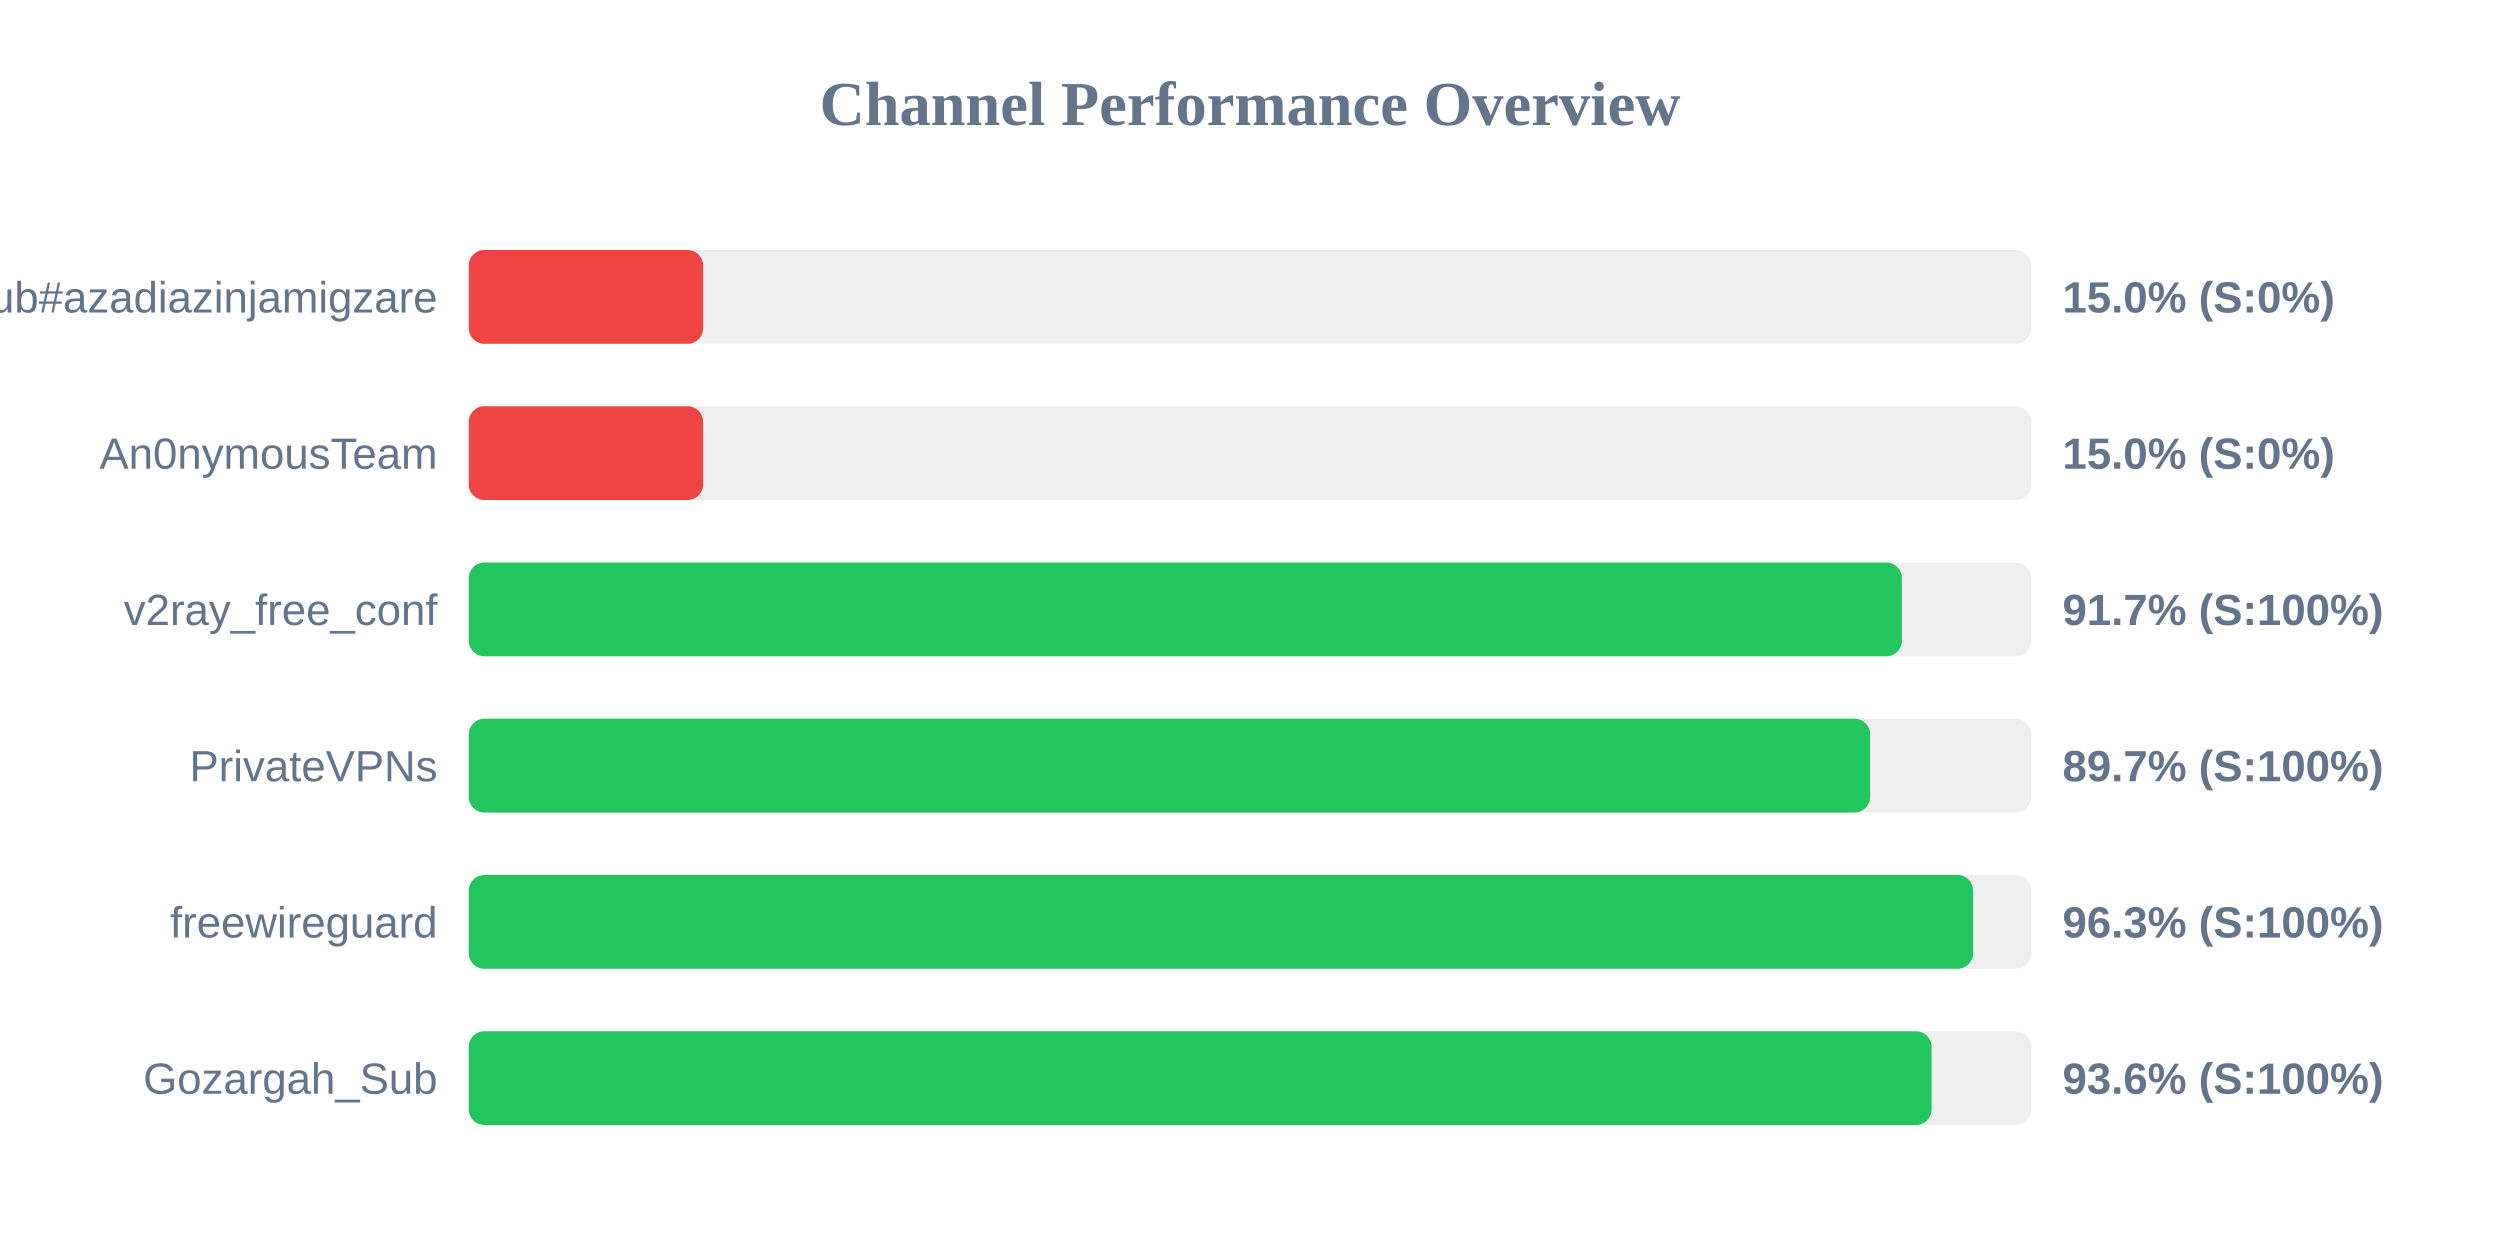
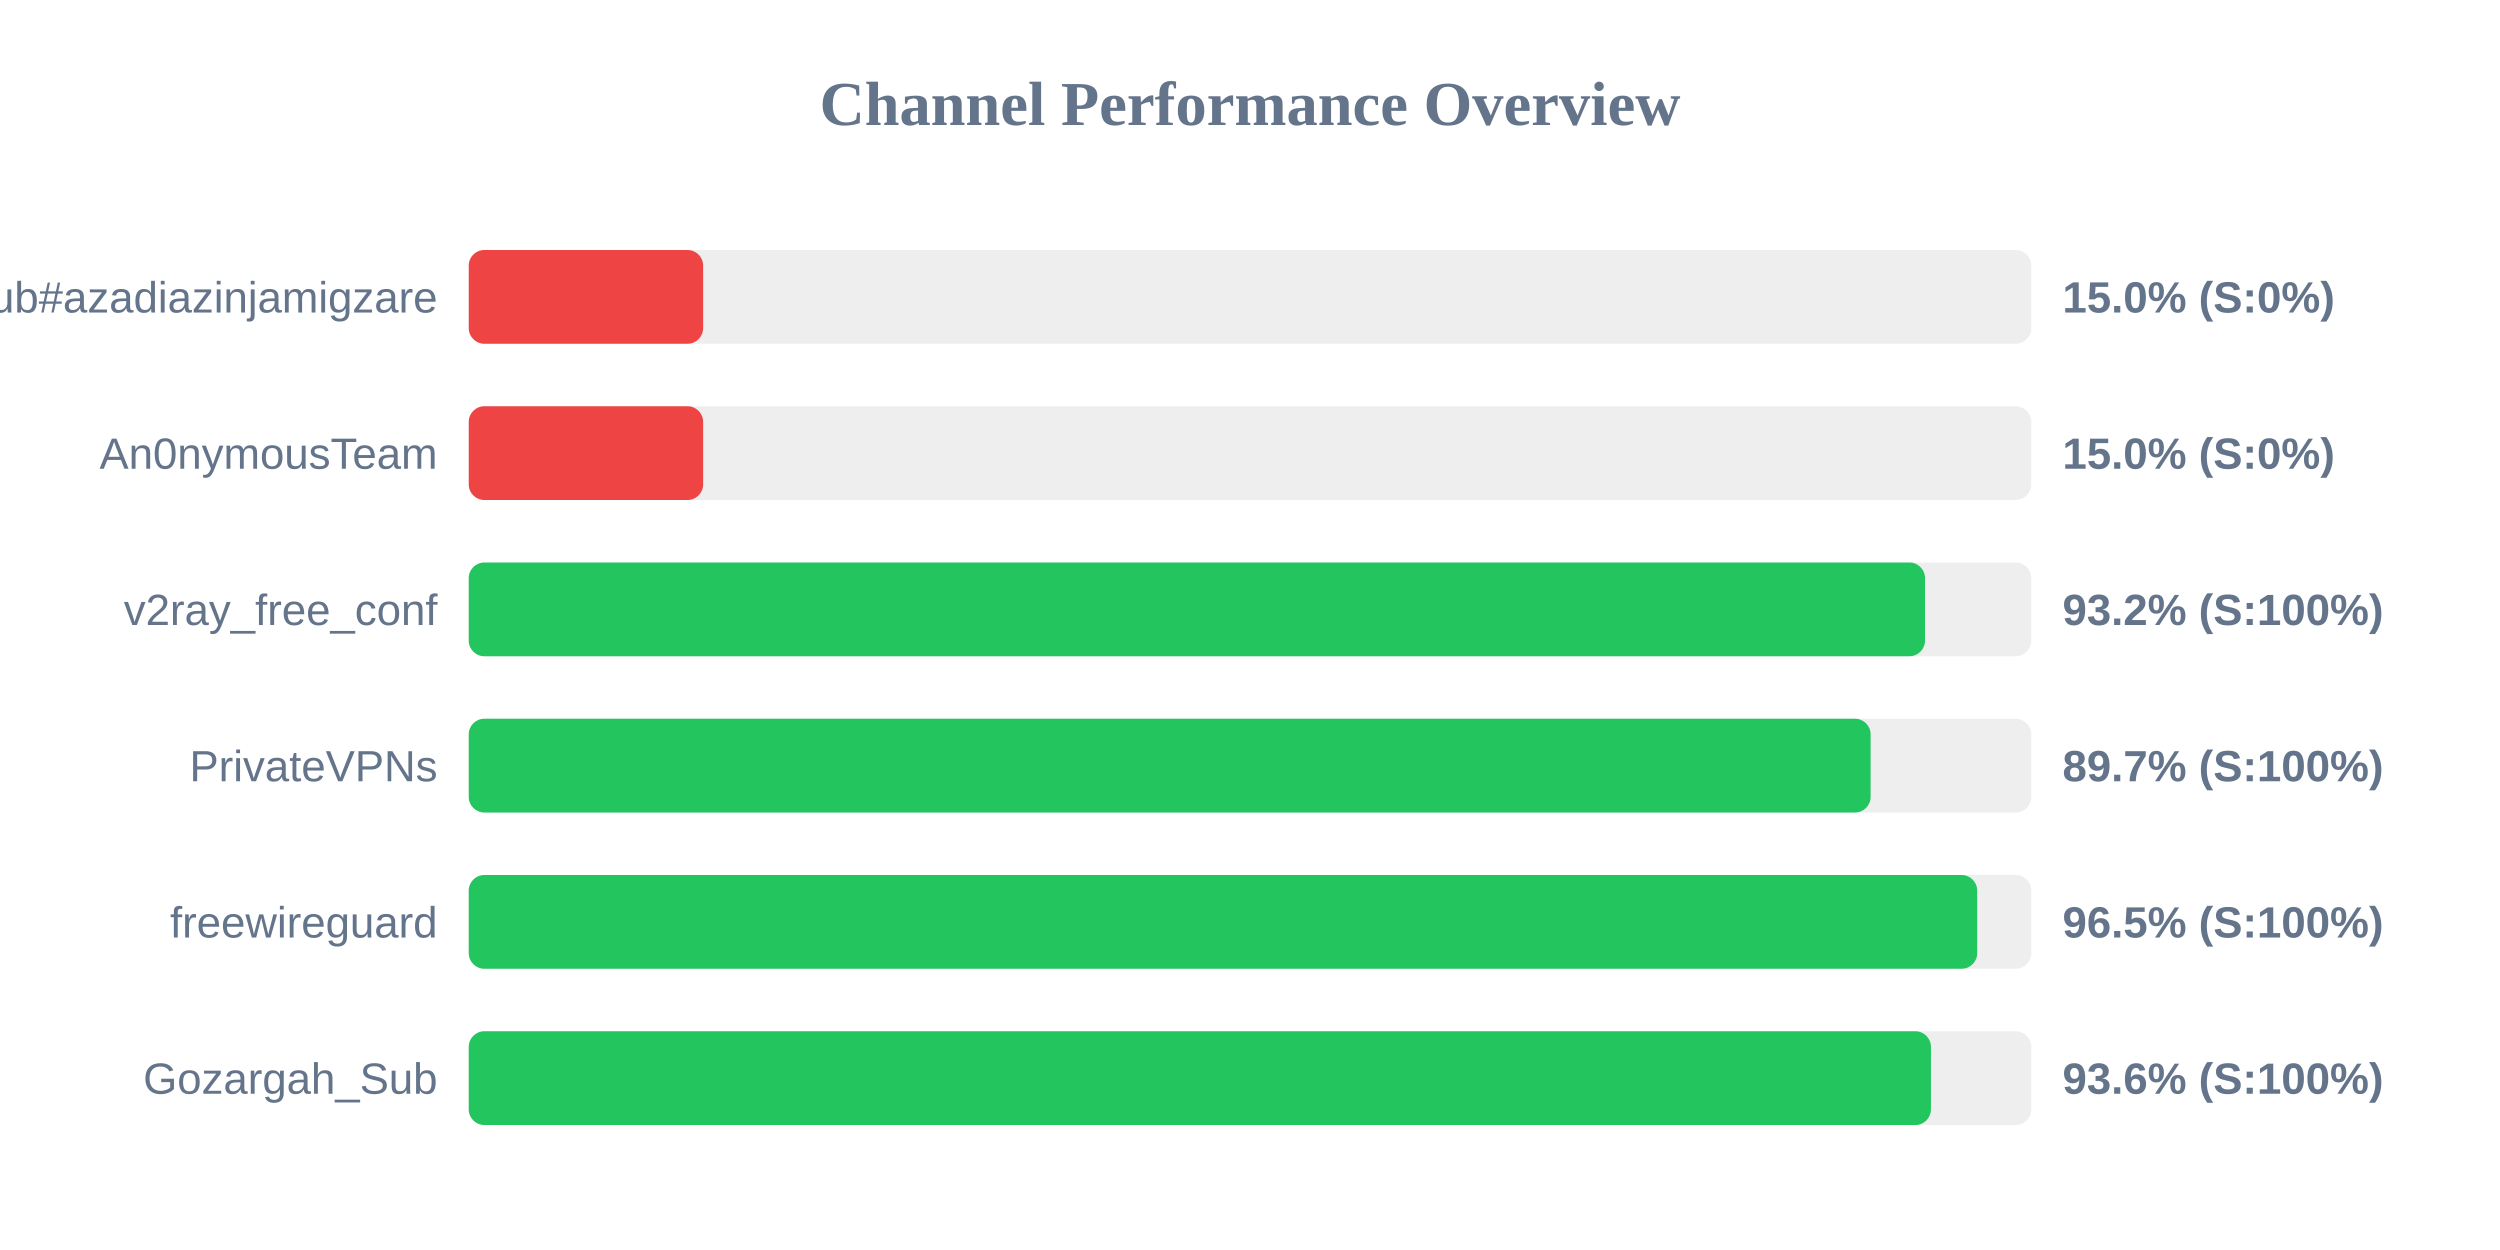
<svg xmlns="http://www.w3.org/2000/svg" width="800" height="400" version="1.1">
  <style>
        .row { font: 14px Arial; fill: #64748b; }
        .score { font: bold 14px Arial; fill: #64748b; }
    </style>
  <text x="400" y="40" text-anchor="middle" font-size="20px" font-weight="bold" fill="#64748b">Channel Performance Overview</text>
  <rect x="150" y="80" width="500" height="30" fill="#eee" rx="5" />
  <rect x="150" y="80" width="75.0" height="30" fill="#ef4444" rx="5" />
  <text x="140" y="100" text-anchor="end" class="row">Sub#azadiazinjamigzare</text>
  <text x="660" y="100" text-anchor="start" class="score">15.0% (S:0%)</text>
  <rect x="150" y="130" width="500" height="30" fill="#eee" rx="5" />
  <rect x="150" y="130" width="75.0" height="30" fill="#ef4444" rx="5" />
  <text x="140" y="150" text-anchor="end" class="row">An0nymousTeam</text>
  <text x="660" y="150" text-anchor="start" class="score">15.0% (S:0%)</text>
  <rect x="150" y="180" width="500" height="30" fill="#eee" rx="5" />
-   <rect x="150" y="180" width="458.6" height="30" fill="#22c55e" rx="5" />
+   <rect x="150" y="180" width="466.0" height="30" fill="#22c55e" rx="5" />
  <text x="140" y="200" text-anchor="end" class="row">v2ray_free_conf</text>
-   <text x="660" y="200" text-anchor="start" class="score">91.7% (S:100%)</text>
+   <text x="660" y="200" text-anchor="start" class="score">93.2% (S:100%)</text>
  <rect x="150" y="230" width="500" height="30" fill="#eee" rx="5" />
-   <rect x="150" y="230" width="448.45" height="30" fill="#22c55e" rx="5" />
+   <rect x="150" y="230" width="448.6" height="30" fill="#22c55e" rx="5" />
  <text x="140" y="250" text-anchor="end" class="row">PrivateVPNs</text>
  <text x="660" y="250" text-anchor="start" class="score">89.7% (S:100%)</text>
  <rect x="150" y="280" width="500" height="30" fill="#eee" rx="5" />
-   <rect x="150" y="280" width="481.4" height="30" fill="#22c55e" rx="5" />
+   <rect x="150" y="280" width="482.7" height="30" fill="#22c55e" rx="5" />
  <text x="140" y="300" text-anchor="end" class="row">freewireguard</text>
-   <text x="660" y="300" text-anchor="start" class="score">96.3% (S:100%)</text>
+   <text x="660" y="300" text-anchor="start" class="score">96.5% (S:100%)</text>
  <rect x="150" y="330" width="500" height="30" fill="#eee" rx="5" />
-   <rect x="150" y="330" width="468.1" height="30" fill="#22c55e" rx="5" />
+   <rect x="150" y="330" width="467.9" height="30" fill="#22c55e" rx="5" />
  <text x="140" y="350" text-anchor="end" class="row">Gozargah_Sub</text>
  <text x="660" y="350" text-anchor="start" class="score">93.6% (S:100%)</text>
</svg>
